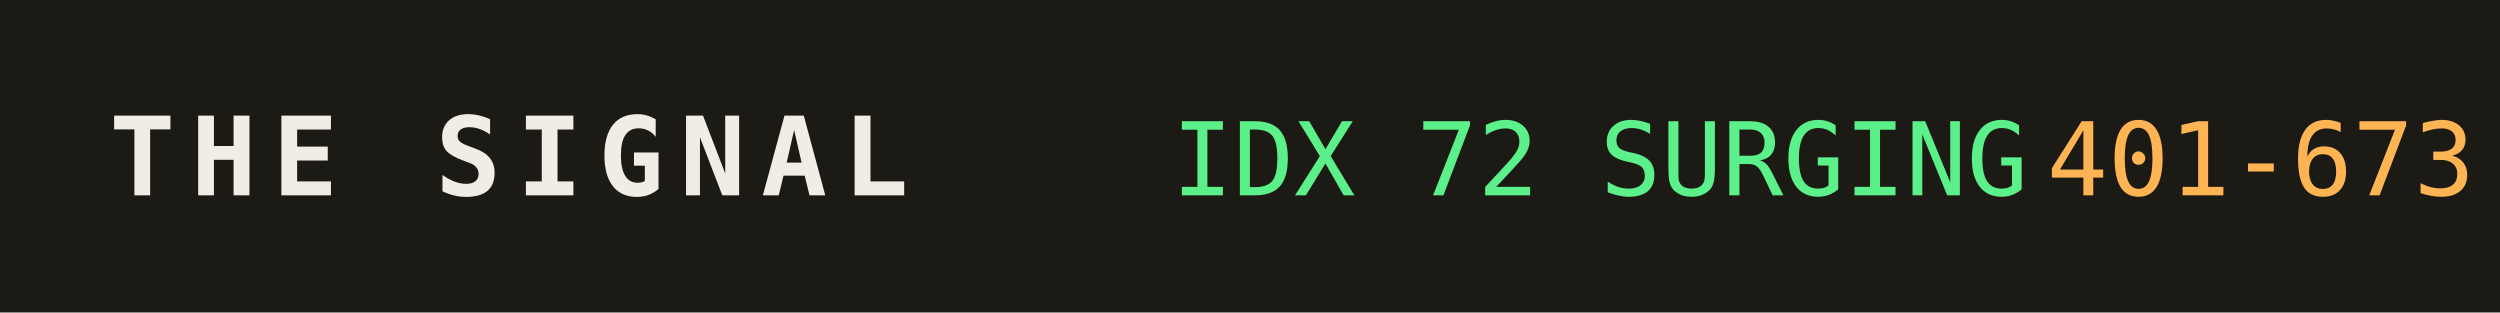
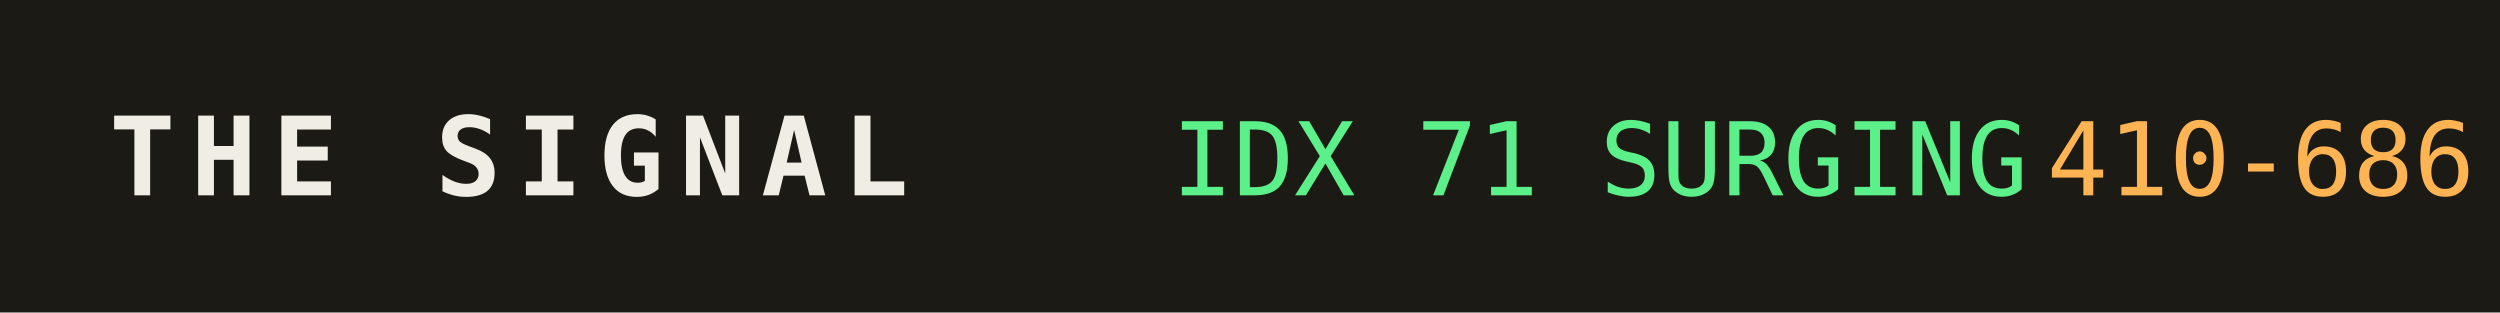
<svg xmlns="http://www.w3.org/2000/svg" width="320" height="40" role="img" aria-label="THE SIGNAL">
  <rect width="320" height="40" fill="#1b1a14" />
  <text x="14" y="25" fill="#efede4" font-family="monospace" font-size="14" font-weight="700" letter-spacing="2">THE SIGNAL</text>
-   <text x="150" y="25" fill="#5bf08a" font-family="monospace" font-size="13">IDX 72 SURGING</text>
+   <text x="150" y="25" fill="#5bf08a" font-family="monospace" font-size="13">IDX 71 SURGING</text>
  <text x="150" y="25" fill="#5bf08a" font-family="monospace" font-size="13" dy="0" />
-   <text x="262" y="25" fill="#ffb454" font-family="monospace" font-size="13">401-673</text>
+   <text x="262" y="25" fill="#ffb454" font-family="monospace" font-size="13">410-686</text>
</svg>
